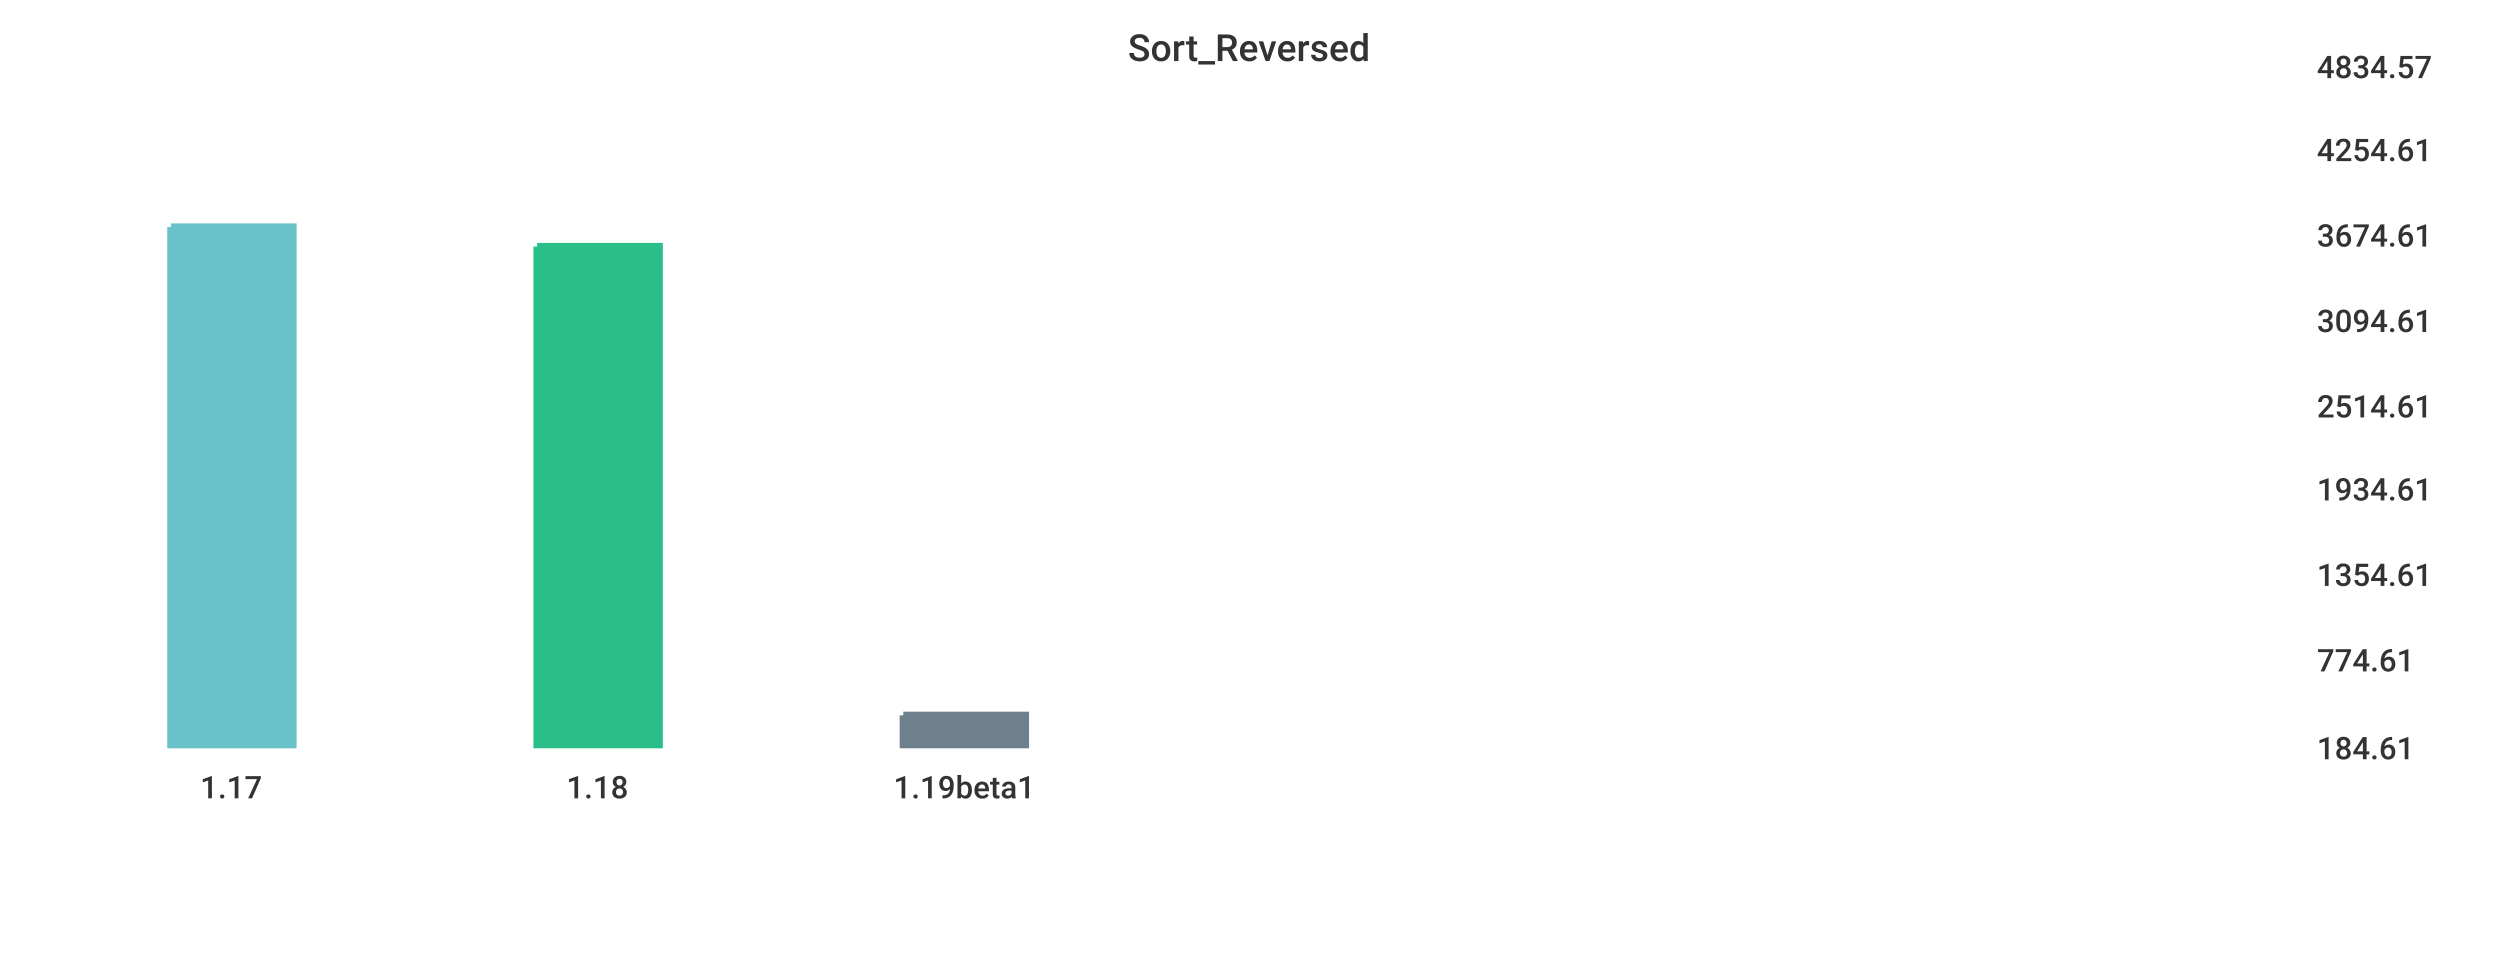
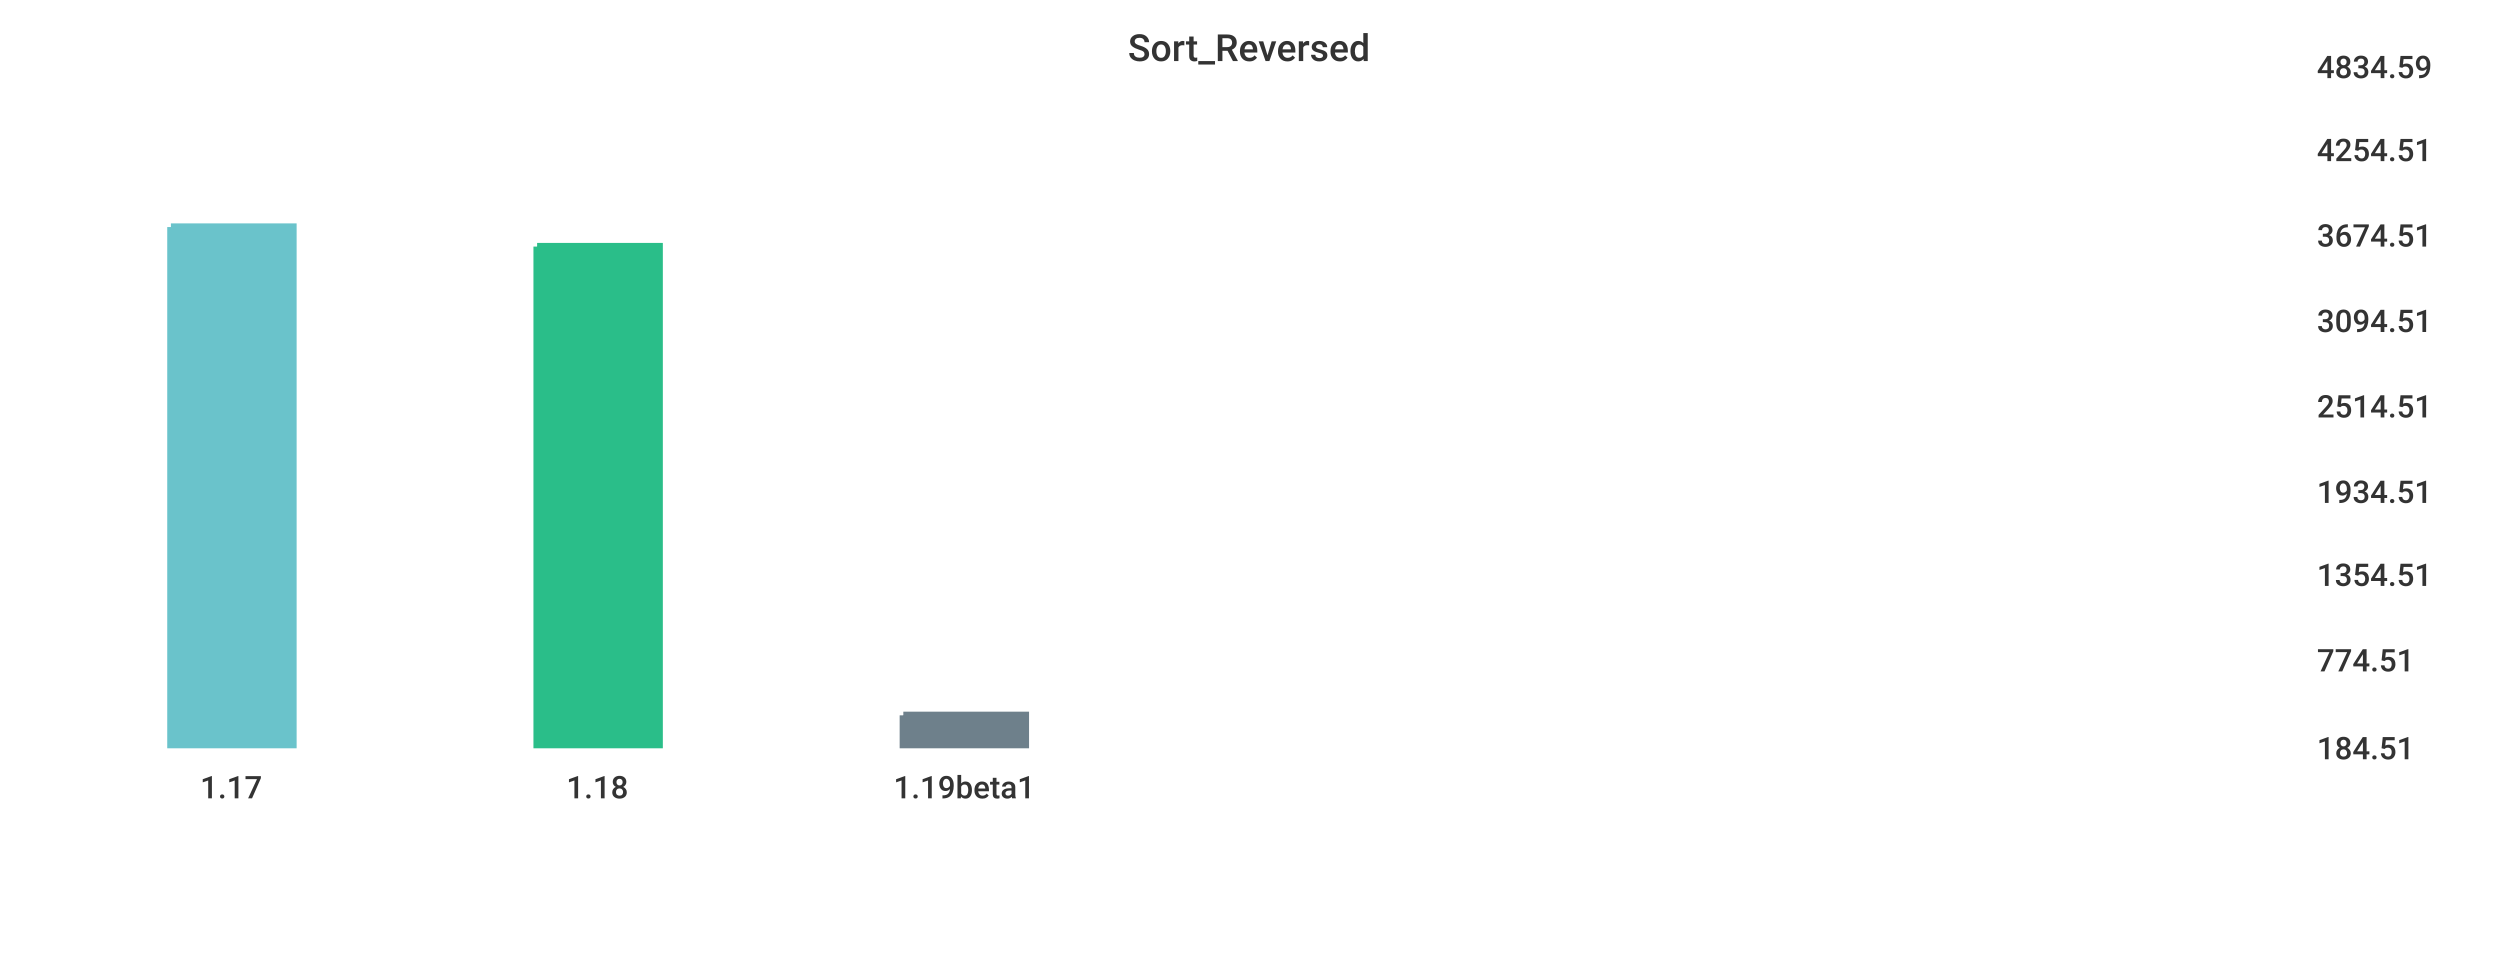
<svg xmlns="http://www.w3.org/2000/svg" width="1024" height="400">\n<path d="M 0 0 L 1024 0 L 1024 400 L 0 400 L 0 0" style="stroke-width:0;stroke:rgba(255,255,255,1.0);fill:rgba(255,255,255,1.0)" />
  <path d="M 20 26 L 934 26 L 934 305 L 20 305 L 20 26" style="stroke-width:0;stroke:rgba(255,255,255,1.0);fill:rgba(255,255,255,1.0)" />
  <path d="M 70 93 L 120 93 L 120 305 L 70 305 L 70 93" style="stroke-width:3;stroke:rgba(106,195,203,1.0);fill:rgba(106,195,203,1.0)" />
  <path d="M 220 101 L 270 101 L 270 305 L 220 305 L 220 101" style="stroke-width:3;stroke:rgba(42,190,137,1.0);fill:rgba(42,190,137,1.0)" />
  <path d="M 370 293 L 420 293 L 420 305 L 370 305 L 370 293" style="stroke-width:3;stroke:rgba(110,128,139,1.0);fill:rgba(110,128,139,1.0)" />
  <path d="M 20 305 L 934 305" style="stroke-width:0;stroke:rgba(51,51,51,1.0);fill:none" />
  <path d="M 20 305 L 20 310" style="stroke-width:0;stroke:rgba(51,51,51,1.0);fill:none" />
  <text x="82" y="327" style="stroke-width:0;stroke:none;fill:rgba(51,51,51,1.0);font-size:12.8px;font-family:'Roboto Medium',sans-serif">1.17</text>
  <path d="M 170 305 L 170 310" style="stroke-width:0;stroke:rgba(51,51,51,1.0);fill:none" />
  <text x="232" y="327" style="stroke-width:0;stroke:none;fill:rgba(51,51,51,1.0);font-size:12.8px;font-family:'Roboto Medium',sans-serif">1.18</text>
  <path d="M 320 305 L 320 310" style="stroke-width:0;stroke:rgba(51,51,51,1.0);fill:none" />
  <text x="366" y="327" style="stroke-width:0;stroke:none;fill:rgba(51,51,51,1.0);font-size:12.8px;font-family:'Roboto Medium',sans-serif">1.19beta1</text>
  <path d="M 934 26 L 934 305" style="stroke-width:0;stroke:rgba(51,51,51,1.0);fill:none" />
  <path d="M 934 305 L 939 305" style="stroke-width:0;stroke:rgba(51,51,51,1.0);fill:none" />
  <path d="M 934 305 L 939 305" style="stroke-width:0;stroke:rgba(51,51,51,1.0);fill:none" />
-   <text x="949" y="311" style="stroke-width:0;stroke:none;fill:rgba(51,51,51,1.0);font-size:12.8px;font-family:'Roboto Medium',sans-serif">184.61</text>
+   <text x="949" y="311" style="stroke-width:0;stroke:none;fill:rgba(51,51,51,1.0);font-size:12.8px;font-family:'Roboto Medium',sans-serif">184.51</text>
  <path d="M 934 269 L 939 269" style="stroke-width:0;stroke:rgba(51,51,51,1.0);fill:none" />
-   <text x="949" y="275" style="stroke-width:0;stroke:none;fill:rgba(51,51,51,1.0);font-size:12.8px;font-family:'Roboto Medium',sans-serif">774.61</text>
+   <text x="949" y="275" style="stroke-width:0;stroke:none;fill:rgba(51,51,51,1.0);font-size:12.8px;font-family:'Roboto Medium',sans-serif">774.51</text>
  <path d="M 934 234 L 939 234" style="stroke-width:0;stroke:rgba(51,51,51,1.0);fill:none" />
-   <text x="949" y="240" style="stroke-width:0;stroke:none;fill:rgba(51,51,51,1.0);font-size:12.8px;font-family:'Roboto Medium',sans-serif">1354.61</text>
-   <path d="M 934 199 L 939 199" style="stroke-width:0;stroke:rgba(51,51,51,1.0);fill:none" />
-   <text x="949" y="205" style="stroke-width:0;stroke:none;fill:rgba(51,51,51,1.0);font-size:12.8px;font-family:'Roboto Medium',sans-serif">1934.61</text>
+   <text x="949" y="240" style="stroke-width:0;stroke:none;fill:rgba(51,51,51,1.0);font-size:12.8px;font-family:'Roboto Medium',sans-serif">1354.51</text>
+   <path d="M 934 200 L 939 200" style="stroke-width:0;stroke:rgba(51,51,51,1.0);fill:none" />
+   <text x="949" y="206" style="stroke-width:0;stroke:none;fill:rgba(51,51,51,1.0);font-size:12.8px;font-family:'Roboto Medium',sans-serif">1934.51</text>
  <path d="M 934 165 L 939 165" style="stroke-width:0;stroke:rgba(51,51,51,1.0);fill:none" />
-   <text x="949" y="171" style="stroke-width:0;stroke:none;fill:rgba(51,51,51,1.0);font-size:12.8px;font-family:'Roboto Medium',sans-serif">2514.61</text>
+   <text x="949" y="171" style="stroke-width:0;stroke:none;fill:rgba(51,51,51,1.0);font-size:12.8px;font-family:'Roboto Medium',sans-serif">2514.51</text>
  <path d="M 934 130 L 939 130" style="stroke-width:0;stroke:rgba(51,51,51,1.0);fill:none" />
-   <text x="949" y="136" style="stroke-width:0;stroke:none;fill:rgba(51,51,51,1.0);font-size:12.8px;font-family:'Roboto Medium',sans-serif">3094.61</text>
+   <text x="949" y="136" style="stroke-width:0;stroke:none;fill:rgba(51,51,51,1.0);font-size:12.8px;font-family:'Roboto Medium',sans-serif">3094.51</text>
  <path d="M 934 95 L 939 95" style="stroke-width:0;stroke:rgba(51,51,51,1.0);fill:none" />
-   <text x="949" y="101" style="stroke-width:0;stroke:none;fill:rgba(51,51,51,1.0);font-size:12.8px;font-family:'Roboto Medium',sans-serif">3674.61</text>
+   <text x="949" y="101" style="stroke-width:0;stroke:none;fill:rgba(51,51,51,1.0);font-size:12.8px;font-family:'Roboto Medium',sans-serif">3674.51</text>
  <path d="M 934 60 L 939 60" style="stroke-width:0;stroke:rgba(51,51,51,1.0);fill:none" />
-   <text x="949" y="66" style="stroke-width:0;stroke:none;fill:rgba(51,51,51,1.0);font-size:12.8px;font-family:'Roboto Medium',sans-serif">4254.61</text>
+   <text x="949" y="66" style="stroke-width:0;stroke:none;fill:rgba(51,51,51,1.0);font-size:12.8px;font-family:'Roboto Medium',sans-serif">4254.51</text>
  <path d="M 934 26 L 939 26" style="stroke-width:0;stroke:rgba(51,51,51,1.0);fill:none" />
-   <text x="949" y="32" style="stroke-width:0;stroke:none;fill:rgba(51,51,51,1.0);font-size:12.8px;font-family:'Roboto Medium',sans-serif">4834.57</text>
+   <text x="949" y="32" style="stroke-width:0;stroke:none;fill:rgba(51,51,51,1.0);font-size:12.8px;font-family:'Roboto Medium',sans-serif">4834.59</text>
  <text x="462" y="25" style="stroke-width:0;stroke:none;fill:rgba(51,51,51,1.0);font-size:15.3px;font-family:'Roboto Medium',sans-serif">Sort_Reversed</text>
</svg>
